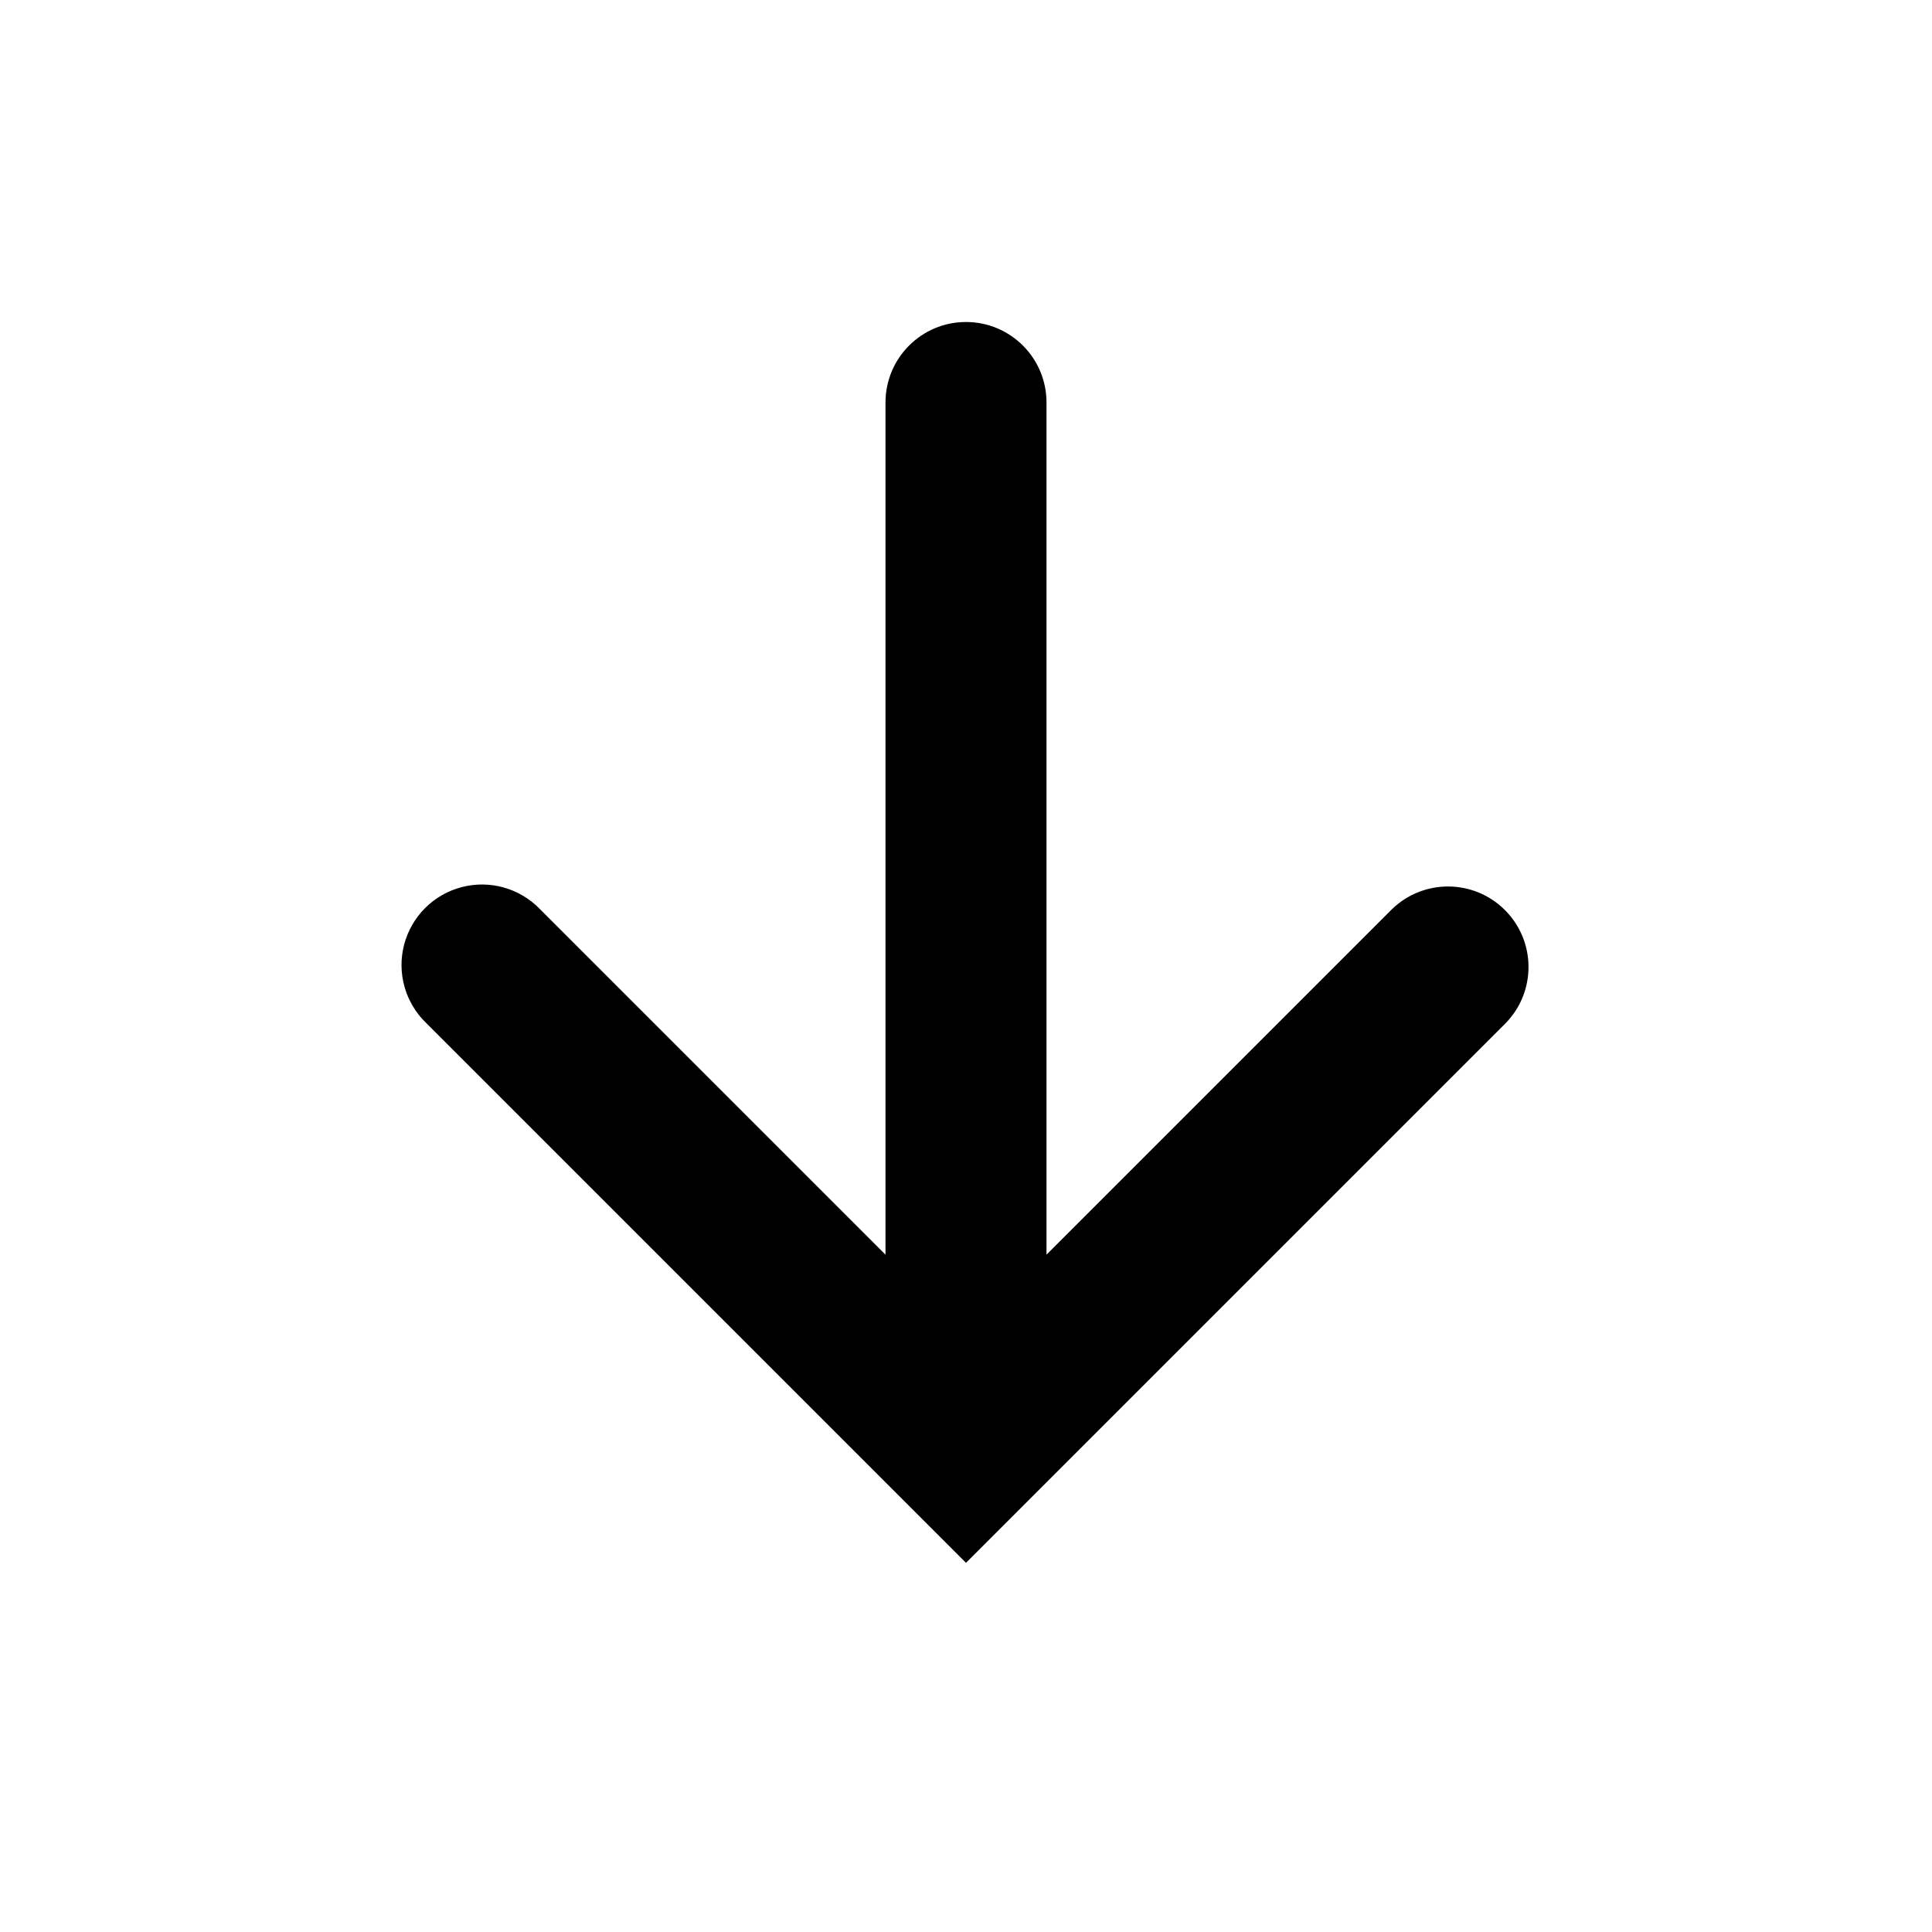
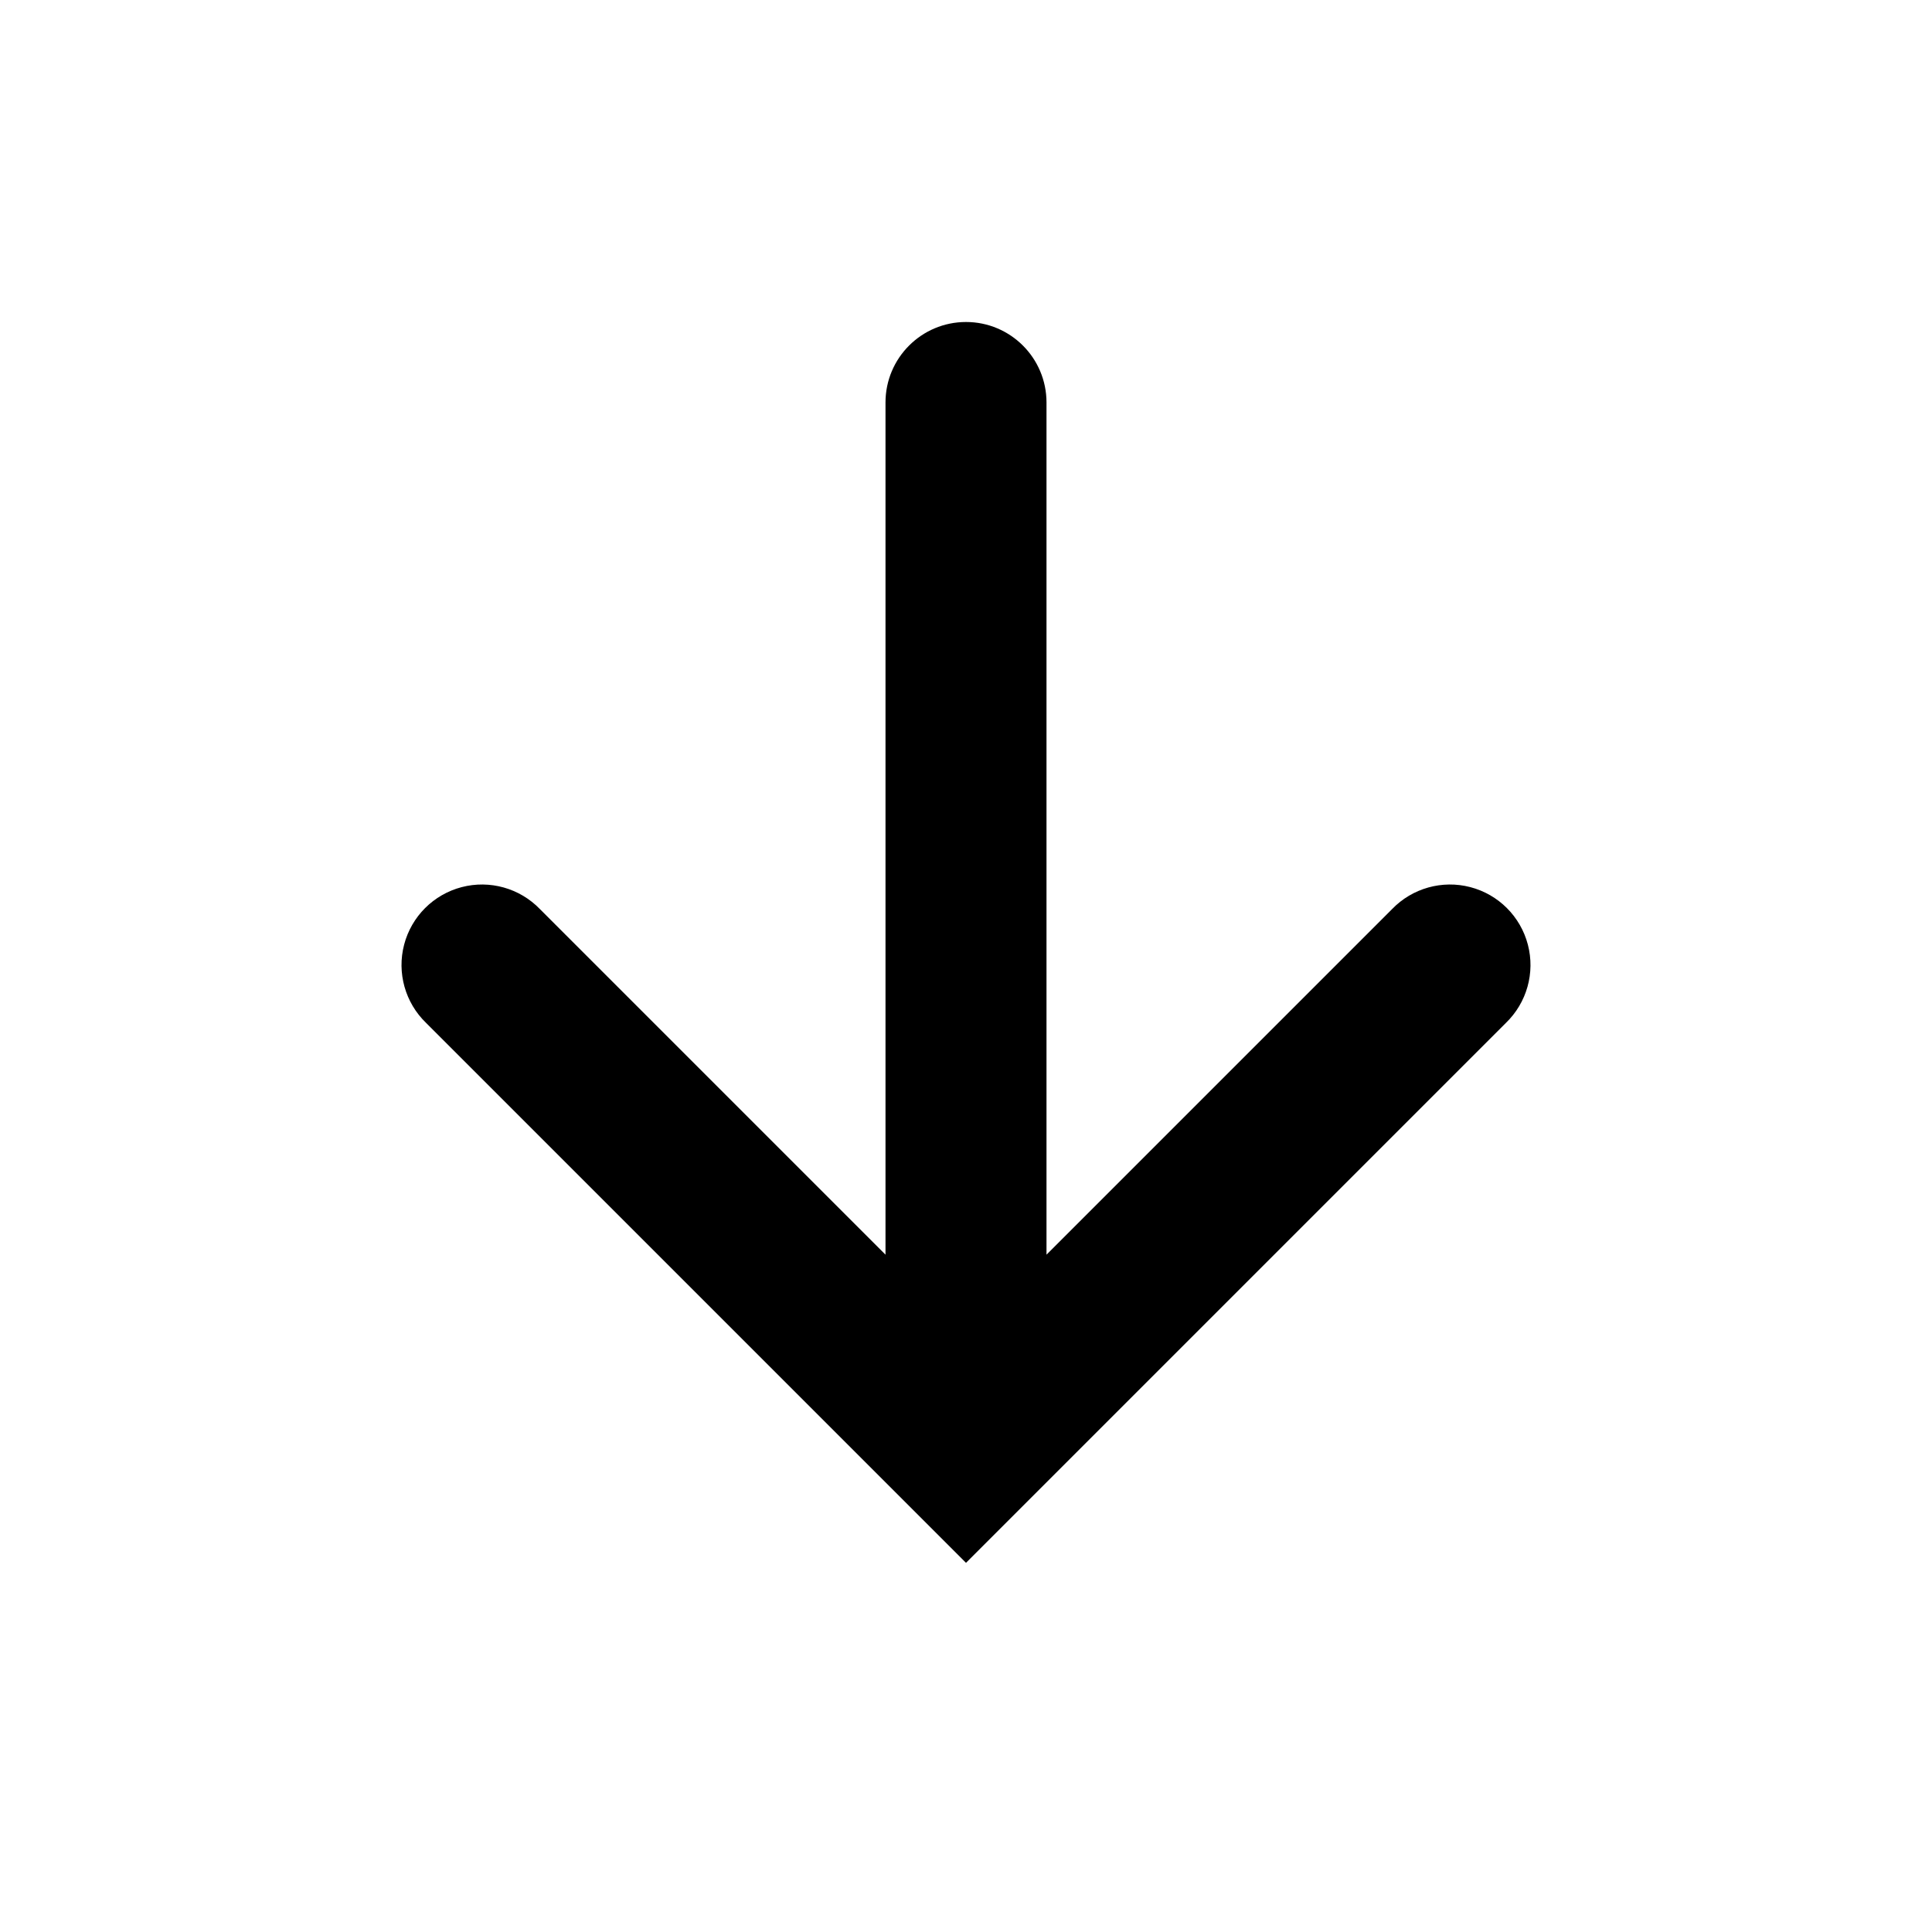
<svg xmlns="http://www.w3.org/2000/svg" width="24" height="24" viewBox="0 0 24 24" fill="none">
-   <path fill-rule="evenodd" clip-rule="evenodd" d="M12 19.414l-6.707-6.707a1 1 0 111.414-1.414L11 15.586V5a1 1 0 112 0v10.586l4.293-4.293a1 1 0 011.414 1.414L12 19.414z" fill="currentColor" />
+   <path fill-rule="evenodd" clip-rule="evenodd" d="M12 19.414l-6.707-6.707a1 1 0 111.414-1.414L11 15.586V5a1 1 0 112 0v10.586l4.293-4.293a1 1 0 111.414 1.414L12 19.414z" fill="currentColor" />
</svg>
